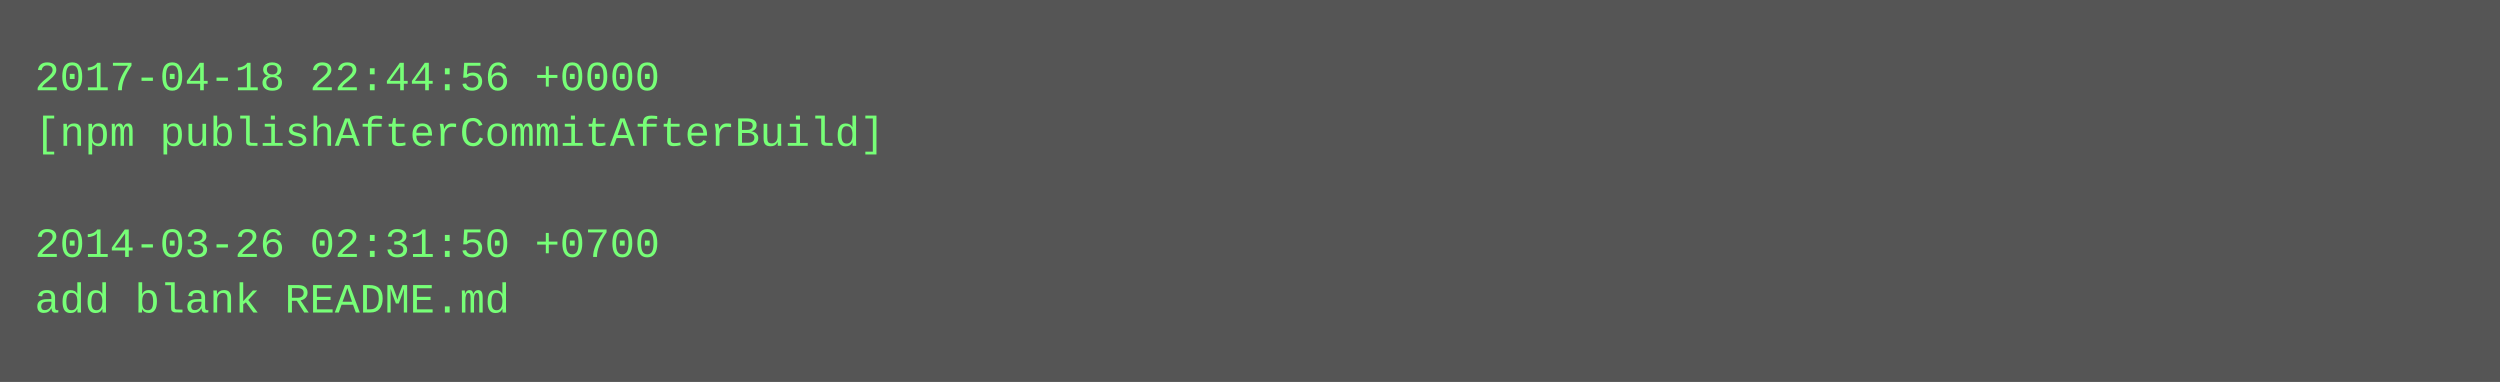
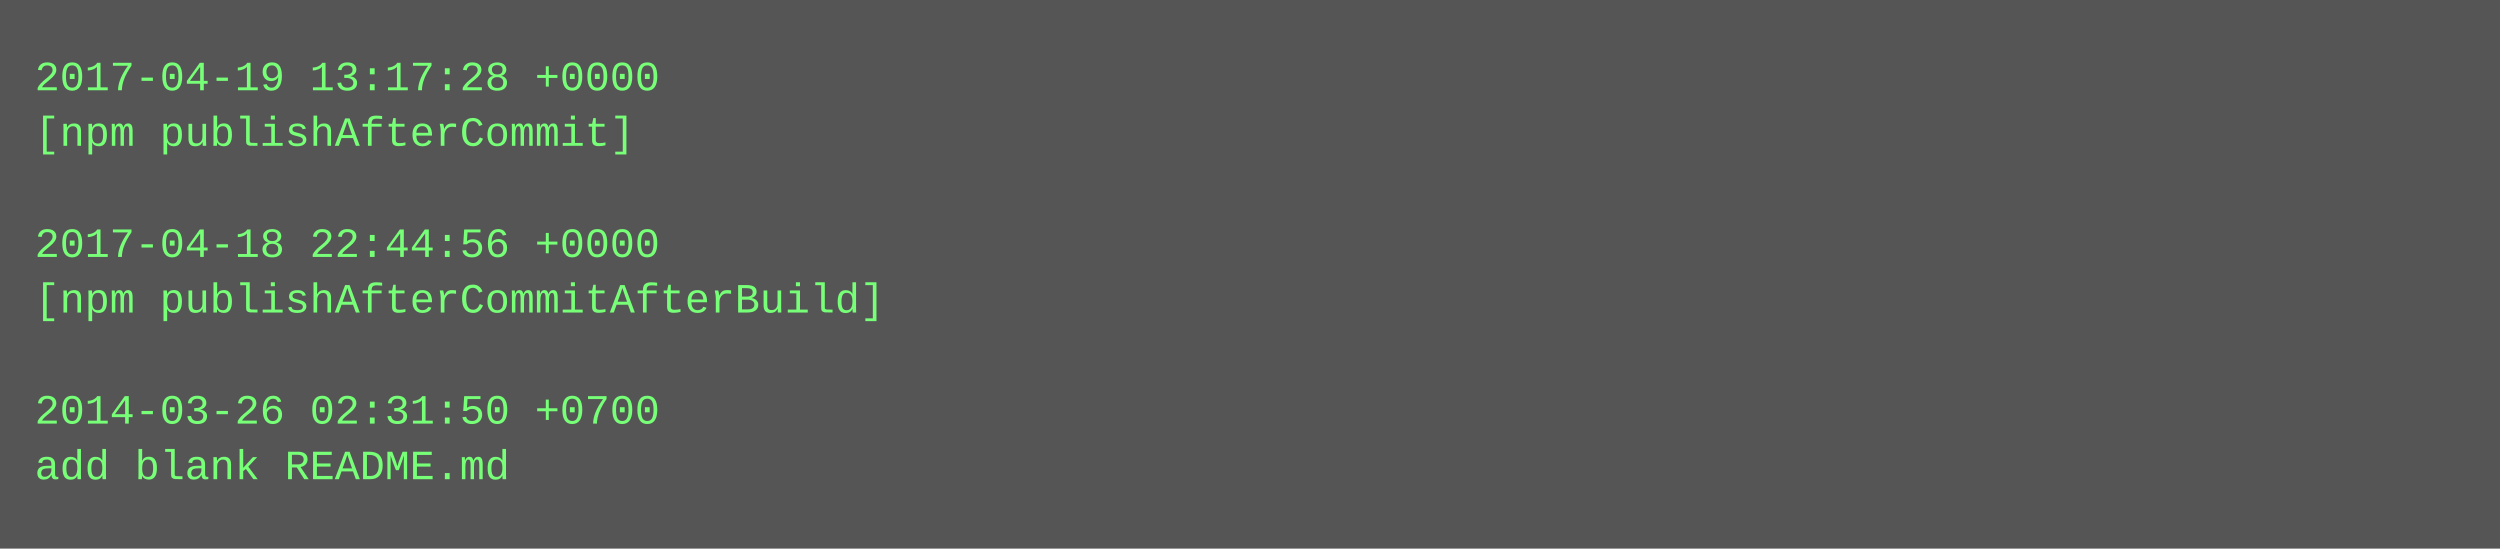
- <svg xmlns="http://www.w3.org/2000/svg" height="110" width="720">
-   <rect height="110" fill="#555" width="720" />
+ <svg xmlns="http://www.w3.org/2000/svg" height="158" width="720">
+   <rect height="158" fill="#555" width="720" />
  <text fill="#7f7" font-family="Courier New" font-size="12" xml:space="preserve">
-     <tspan x="10" y="26">2017-04-18 22:44:56 +0000</tspan>
-     <tspan x="10" y="42">[npm publishAfterCommitAfterBuild]</tspan>
+     <tspan x="10" y="26">2017-04-19 13:17:28 +0000</tspan>
+     <tspan x="10" y="42">[npm publishAfterCommit]</tspan>
    <tspan x="10" y="58" />
-     <tspan x="10" y="74">2014-03-26 02:31:50 +0700</tspan>
-     <tspan x="10" y="90">add blank README.md</tspan>
+     <tspan x="10" y="74">2017-04-18 22:44:56 +0000</tspan>
+     <tspan x="10" y="90">[npm publishAfterCommitAfterBuild]</tspan>
+     <tspan x="10" y="106" />
+     <tspan x="10" y="122">2014-03-26 02:31:50 +0700</tspan>
+     <tspan x="10" y="138">add blank README.md</tspan>
  </text>
</svg>
